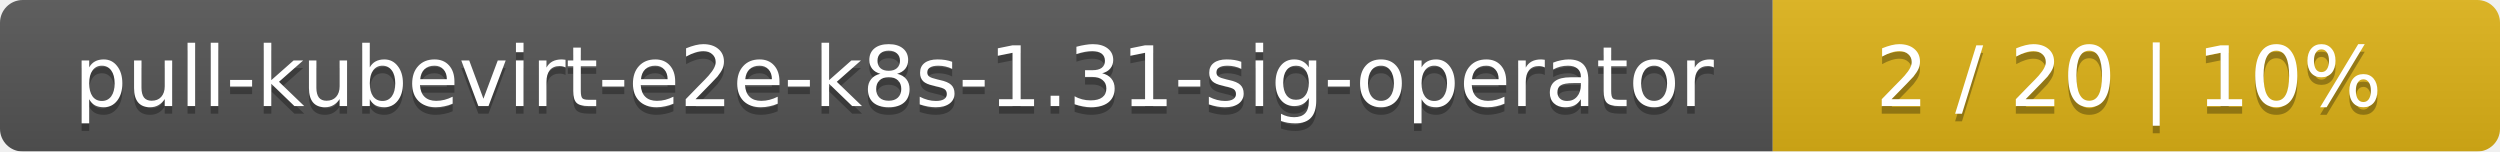
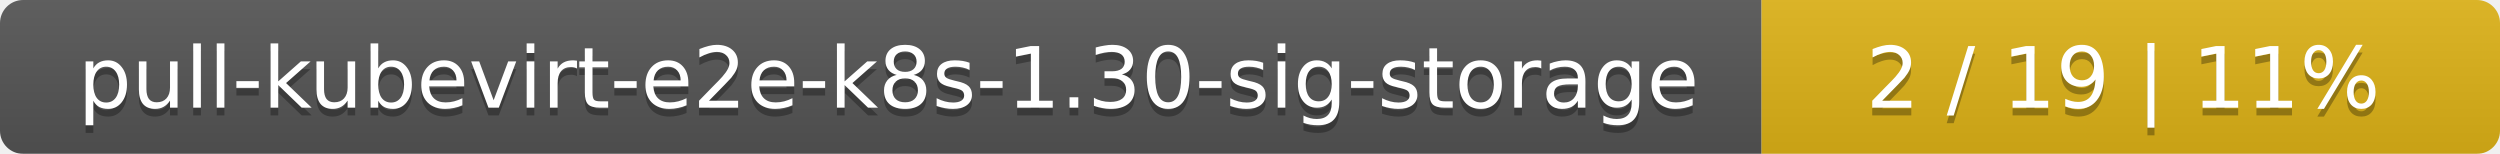
- <svg xmlns="http://www.w3.org/2000/svg" width="330" height="20">
+ <svg xmlns="http://www.w3.org/2000/svg" width="325" height="20">
  <linearGradient id="smooth" x2="0" y2="100%">
    <stop offset="0" stop-color="#bbb" stop-opacity=".1" />
    <stop offset="1" stop-opacity=".1" />
  </linearGradient>
  <mask id="round">
-     <rect width="330" height="20" rx="3" fill="#fff" />
+     <rect width="325" height="20" rx="3" fill="#fff" />
  </mask>
  <g mask="url(#round)">
-     <rect width="234" height="20" fill="#555" />
-     <rect x="234" width="96" height="20" fill="#dfb317" />
-     <rect width="330" height="20" fill="url(#smooth)" />
+     <rect width="229" height="20" fill="#555" />
+     <rect x="229" width="96" height="20" fill="#dfb317" />
+     <rect width="325" height="20" fill="url(#smooth)" />
  </g>
  <g fill="#fff" text-anchor="middle" font-family="DejaVu Sans,Verdana,Geneva,sans-serif" font-size="11">
-     <text x="118" y="15" fill="#010101" fill-opacity=".3">pull-kubevirt-e2e-k8s-1.31-sig-operator</text>
-     <text x="118" y="14">pull-kubevirt-e2e-k8s-1.31-sig-operator</text>
-     <text x="281" y="15" fill="#010101" fill-opacity=".3">2 / 20    |    10%</text>
-     <text x="281" y="14">2 / 20    |    10%</text>
+     <text x="115.5" y="15" fill="#010101" fill-opacity=".3">pull-kubevirt-e2e-k8s-1.30-sig-storage</text>
+     <text x="115.5" y="14">pull-kubevirt-e2e-k8s-1.30-sig-storage</text>
+     <text x="276" y="15" fill="#010101" fill-opacity=".3">2 / 19    |    11%</text>
+     <text x="276" y="14">2 / 19    |    11%</text>
  </g>
</svg>
